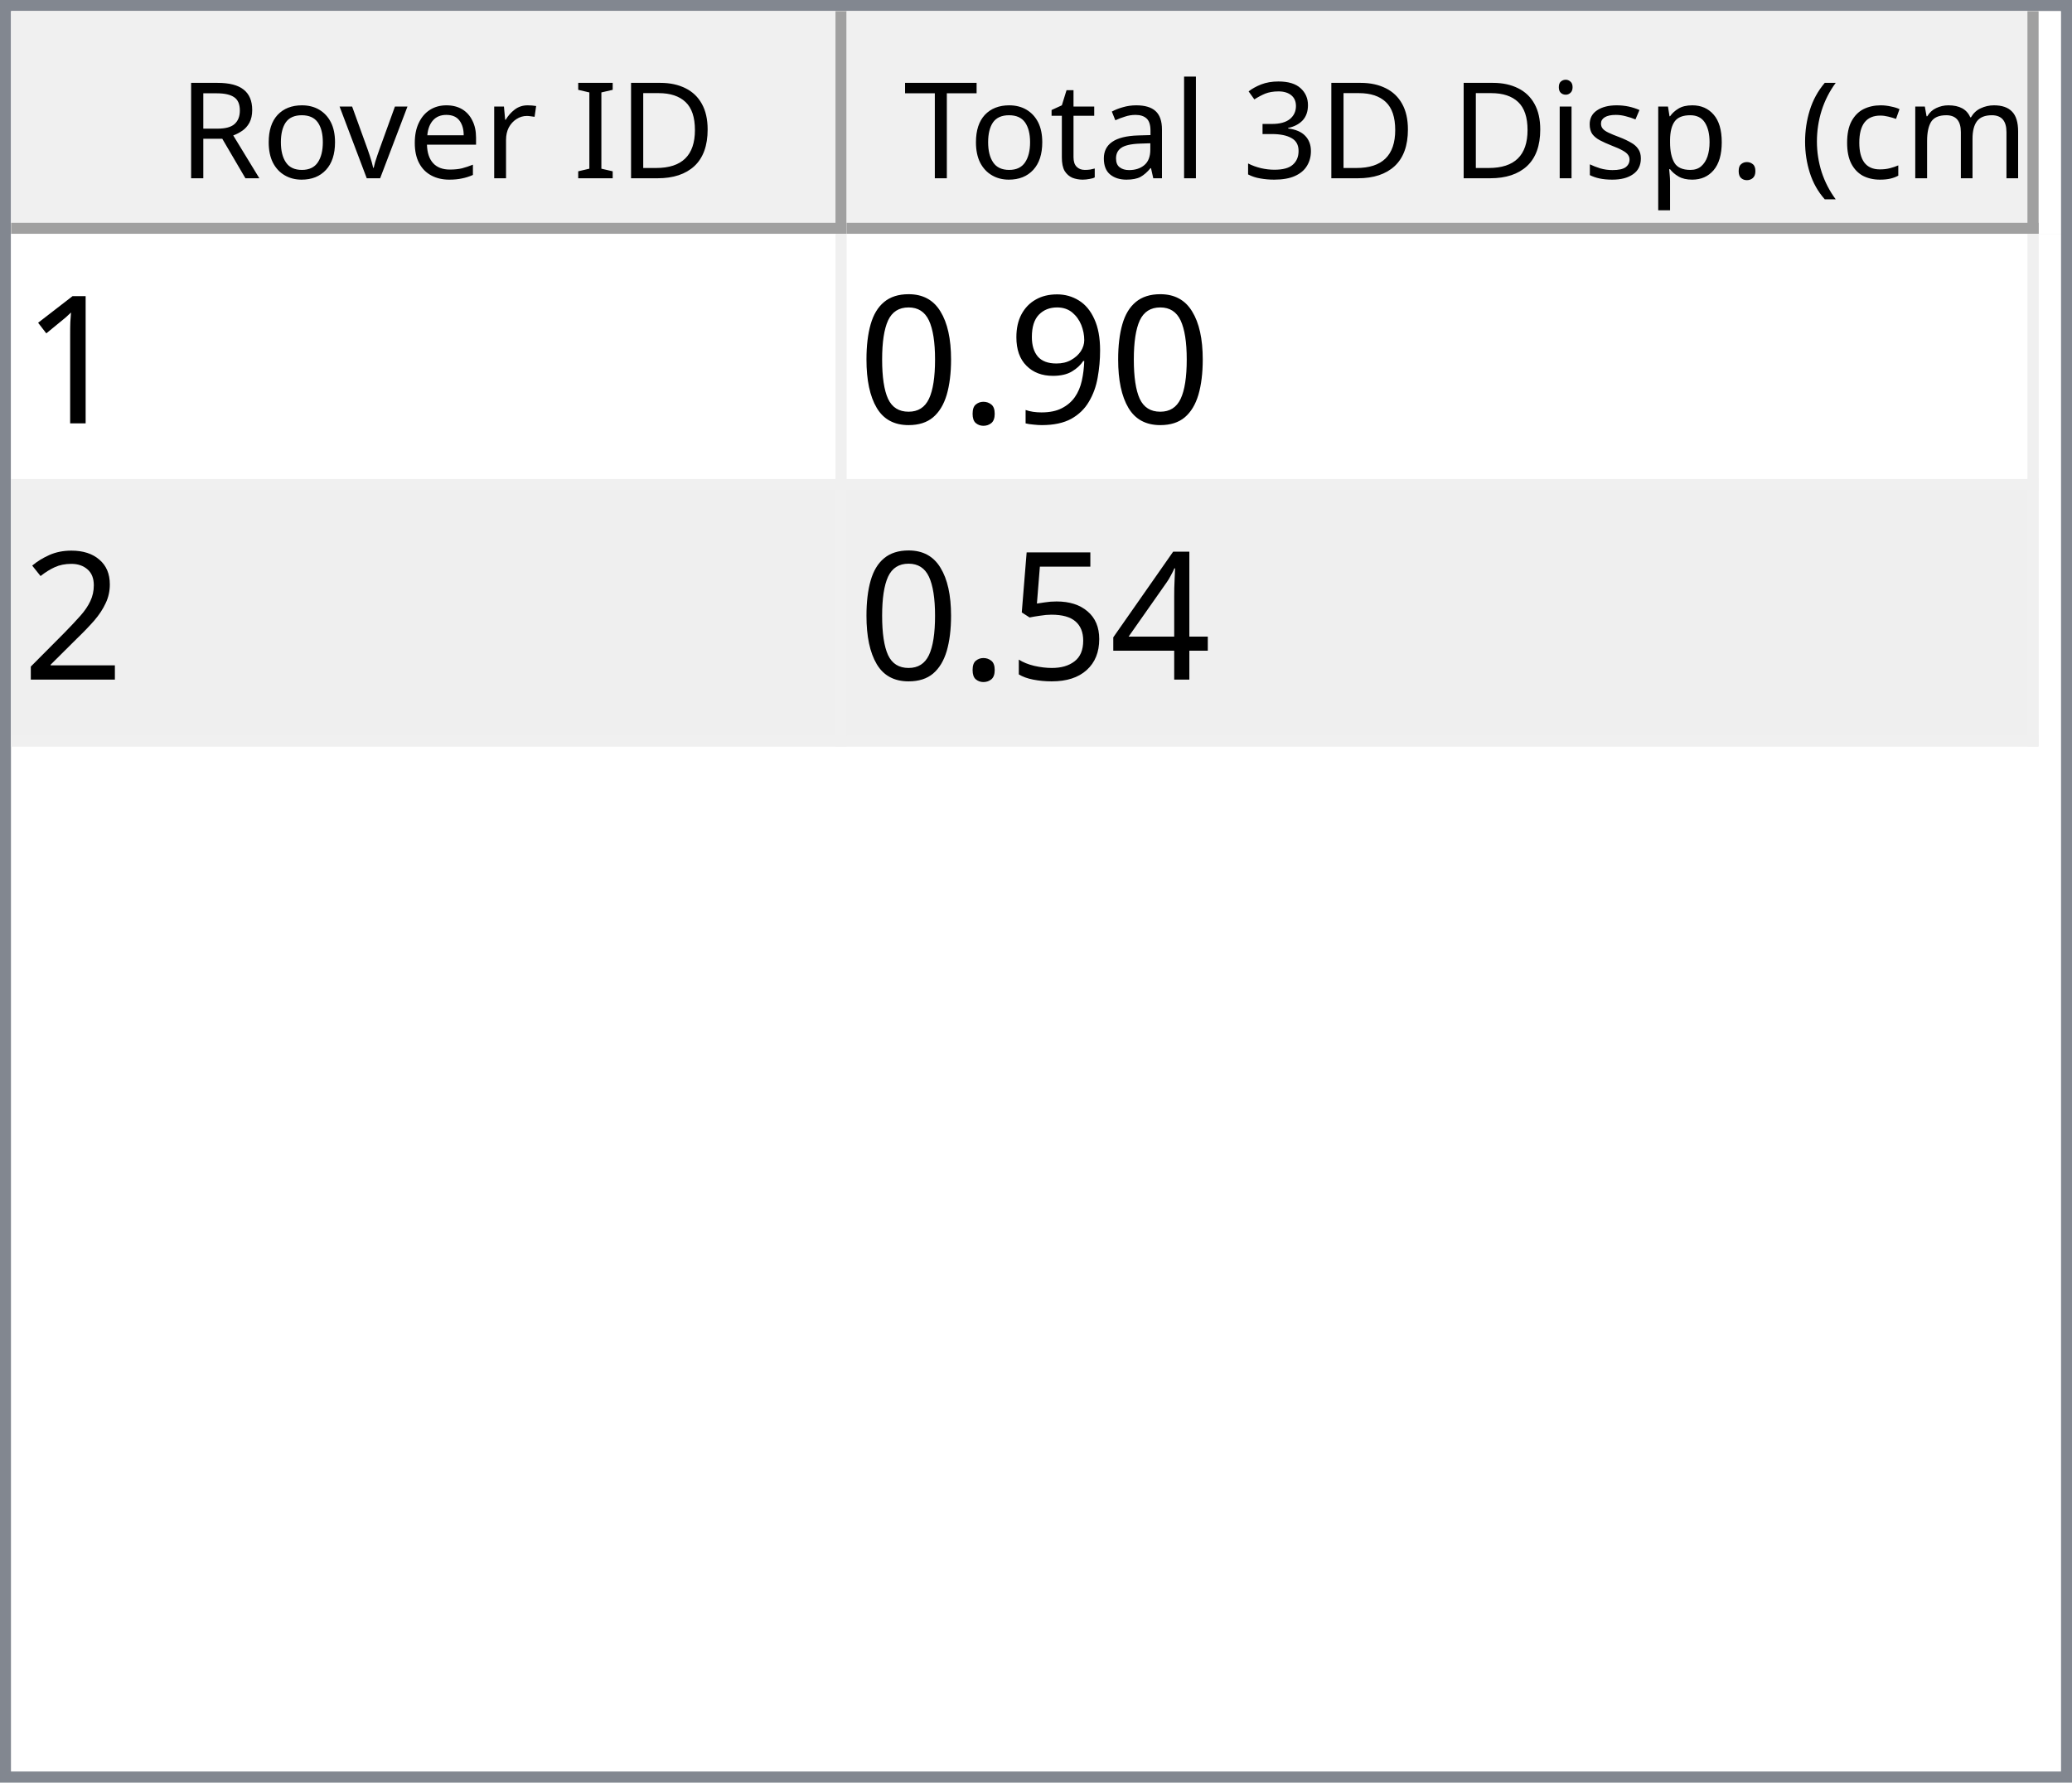
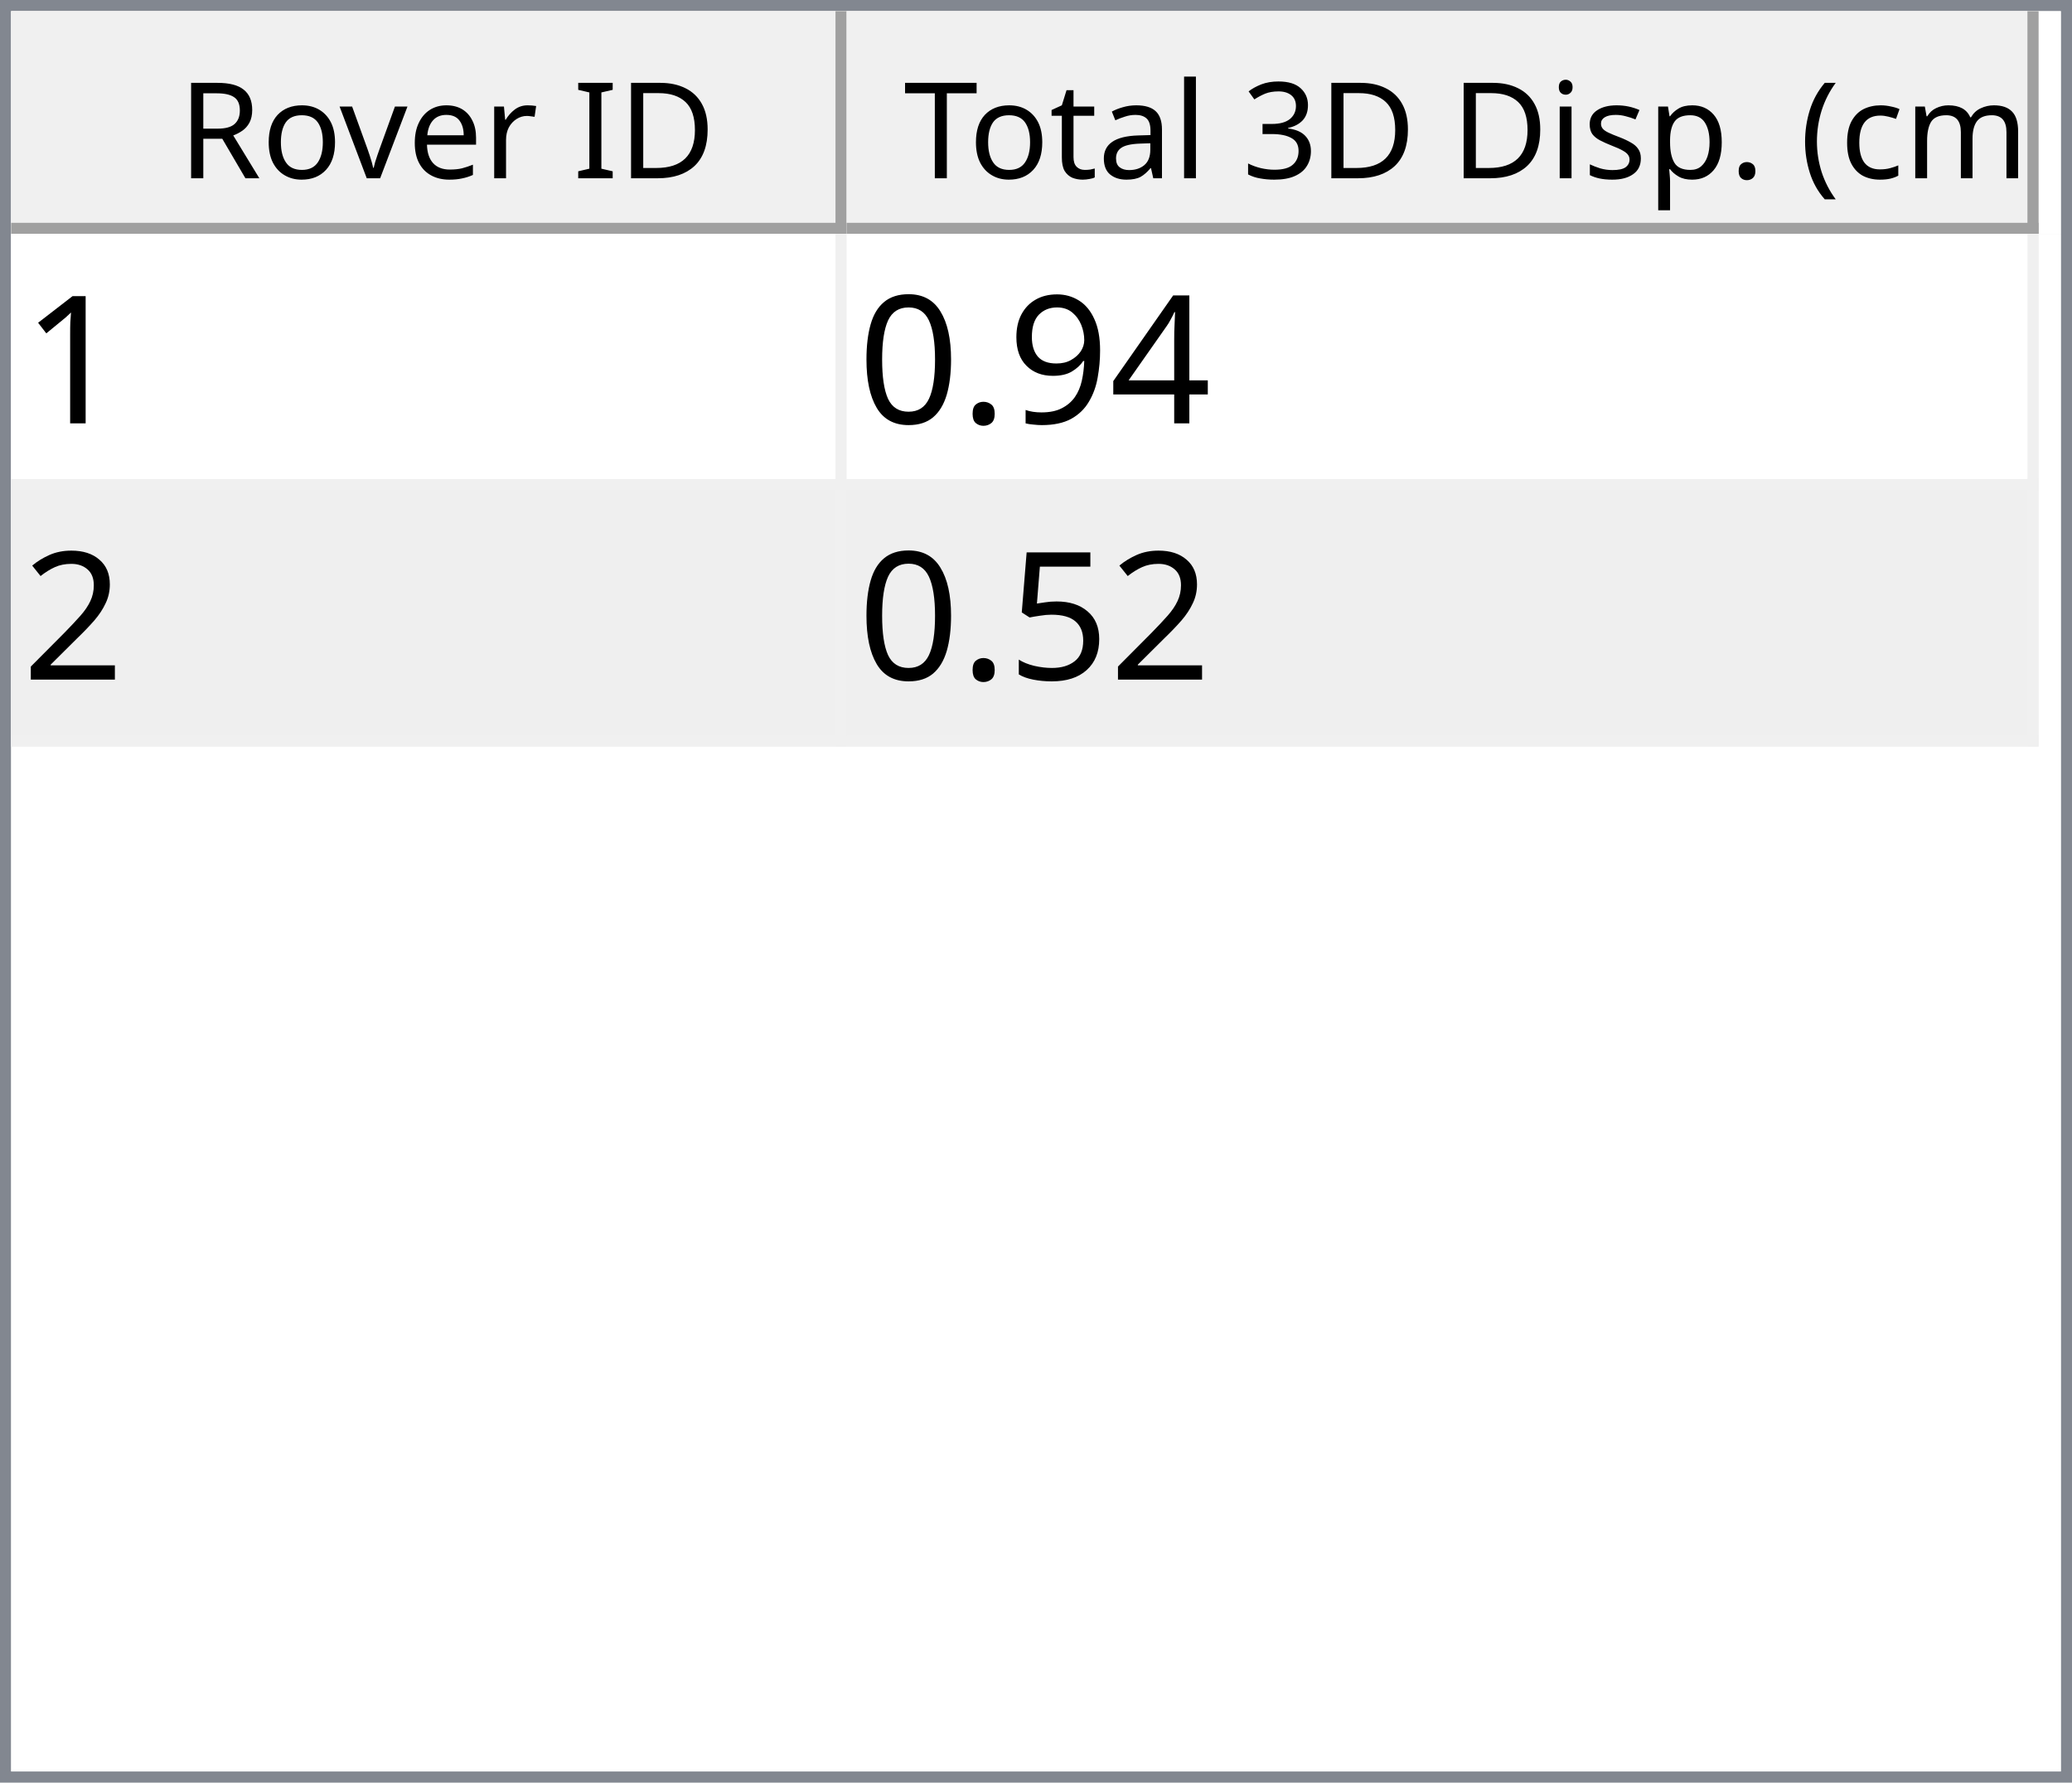
<svg xmlns="http://www.w3.org/2000/svg" style="fill-opacity:1; color-rendering:auto; color-interpolation:auto; text-rendering:auto; stroke:black; stroke-linecap:square; stroke-miterlimit:10; shape-rendering:auto; stroke-opacity:1; fill:black; stroke-dasharray:none; font-weight:normal; stroke-width:1; font-family:'Dialog'; font-style:normal; stroke-linejoin:miter; font-size:12px; stroke-dashoffset:0; image-rendering:auto;" width="186" height="160">
  <defs id="genericDefs" />
  <g>
    <defs id="defs1">
      <clipPath clipPathUnits="userSpaceOnUse" id="clipPath1">
        <path d="M0 0 L186 0 L186 160 L0 160 L0 0 Z" />
      </clipPath>
      <clipPath clipPathUnits="userSpaceOnUse" id="clipPath2">
        <path d="M0 0 L0 160 L186 160 L186 0 Z" />
      </clipPath>
      <clipPath clipPathUnits="userSpaceOnUse" id="clipPath3">
        <path d="M0 0 L0 20 L184 20 L184 0 Z" />
      </clipPath>
      <clipPath clipPathUnits="userSpaceOnUse" id="clipPath4">
        <path d="M0 0 L0 20 L75 20 L75 0 Z" />
      </clipPath>
      <clipPath clipPathUnits="userSpaceOnUse" id="clipPath5">
        <path d="M1 1 L1 19 L74 19 L74 1 Z" />
      </clipPath>
      <clipPath clipPathUnits="userSpaceOnUse" id="clipPath6">
        <path d="M0 0 L0 18 L73 18 L73 0 Z" />
      </clipPath>
      <clipPath clipPathUnits="userSpaceOnUse" id="clipPath7">
        <path d="M-0.5 -0.5 L-0.5 19.5 L74.5 19.5 L74.5 -0.5 Z" />
      </clipPath>
      <clipPath clipPathUnits="userSpaceOnUse" id="clipPath8">
        <path d="M0 0 L0 20 L107 20 L107 0 Z" />
      </clipPath>
      <clipPath clipPathUnits="userSpaceOnUse" id="clipPath9">
        <path d="M1 1 L1 19 L106 19 L106 1 Z" />
      </clipPath>
      <clipPath clipPathUnits="userSpaceOnUse" id="clipPath10">
        <path d="M0 0 L0 18 L105 18 L105 0 Z" />
      </clipPath>
      <clipPath clipPathUnits="userSpaceOnUse" id="clipPath11">
        <path d="M-0.5 -0.5 L-0.5 19.5 L106.5 19.5 L106.5 -0.5 Z" />
      </clipPath>
      <clipPath clipPathUnits="userSpaceOnUse" id="clipPath12">
        <path d="M0 0 L0 138 L184 138 L184 0 Z" />
      </clipPath>
      <clipPath clipPathUnits="userSpaceOnUse" id="clipPath13">
        <path d="M0 0 L0 46 L182 46 L182 0 Z" />
      </clipPath>
      <clipPath clipPathUnits="userSpaceOnUse" id="clipPath14">
        <path d="M-0.5 -0.5 L-0.5 45.5 L181.5 45.5 L181.5 -0.5 Z" />
      </clipPath>
      <clipPath clipPathUnits="userSpaceOnUse" id="clipPath15">
        <path d="M0 0 L0 22 L74 22 L74 0 Z" />
      </clipPath>
      <clipPath clipPathUnits="userSpaceOnUse" id="clipPath16">
        <path d="M0 0 L0 22 L106 22 L106 0 Z" />
      </clipPath>
      <font horiz-adv-x="64.551" id="font1">
        <font-face ascent="107.91" descent="25.098" units-per-em="100" style="font-style:normal; font-family:Segoe UI; font-weight:normal;" />
        <missing-glyph horiz-adv-x="64.551" d="M8.109 0 L8.109 68.266 L56.453 68.266 L56.453 0 L8.109 0 ZM15.328 7.234 L49.219 7.234 L49.219 61.031 L15.328 61.031 L15.328 7.234 Z" />
        <glyph unicode="D" horiz-adv-x="70.117" d="M9.188 0 L9.188 70.016 L28.516 70.016 Q65.531 70.016 65.531 35.891 Q65.531 19.672 55.25 9.836 Q44.969 0 27.734 0 L9.188 0 ZM17.391 62.594 L17.391 7.422 L27.828 7.422 Q41.609 7.422 49.273 14.797 Q56.938 22.172 56.938 35.688 Q56.938 62.594 28.328 62.594 L17.391 62.594 Z" />
        <glyph unicode="I" horiz-adv-x="26.611" d="M17.391 0 L9.188 0 L9.188 70.016 L17.391 70.016 L17.391 0 Z" />
        <glyph unicode=" " horiz-adv-x="27.393" d="" />
        <glyph unicode="r" horiz-adv-x="34.766" d="M34.188 41.891 Q32.078 43.5 28.125 43.5 Q23 43.5 19.555 38.672 Q16.109 33.844 16.109 25.484 L16.109 0 L8.109 0 L8.109 50 L16.109 50 L16.109 39.703 L16.312 39.703 Q18.016 44.969 21.531 47.922 Q25.047 50.875 29.391 50.875 Q32.516 50.875 34.188 50.203 L34.188 41.891 Z" />
        <glyph unicode="e" horiz-adv-x="52.295" d="M48.297 23 L12.984 23 Q13.188 14.656 17.484 10.109 Q21.781 5.562 29.297 5.562 Q37.75 5.562 44.828 11.141 L44.828 3.609 Q38.234 -1.172 27.391 -1.172 Q16.797 -1.172 10.742 5.641 Q4.688 12.453 4.688 24.812 Q4.688 36.469 11.305 43.82 Q17.922 51.172 27.734 51.172 Q37.547 51.172 42.922 44.828 Q48.297 38.484 48.297 27.203 L48.297 23 ZM40.094 29.781 Q40.047 36.719 36.75 40.578 Q33.453 44.438 27.594 44.438 Q21.922 44.438 17.969 40.383 Q14.016 36.328 13.094 29.781 L40.094 29.781 Z" />
        <glyph unicode="v" horiz-adv-x="47.9" d="M47.406 50 L27.484 0 L19.625 0 L0.688 50 L9.469 50 L22.172 13.672 Q23.578 9.672 23.922 6.688 L24.125 6.688 Q24.609 10.453 25.688 13.484 L38.969 50 L47.406 50 Z" />
        <glyph unicode="o" horiz-adv-x="58.594" d="M29 -1.172 Q17.922 -1.172 11.305 5.836 Q4.688 12.844 4.688 24.422 Q4.688 37.016 11.57 44.094 Q18.453 51.172 30.172 51.172 Q41.359 51.172 47.633 44.289 Q53.906 37.406 53.906 25.203 Q53.906 13.234 47.141 6.031 Q40.375 -1.172 29 -1.172 ZM29.594 44.438 Q21.875 44.438 17.383 39.188 Q12.891 33.938 12.891 24.703 Q12.891 15.828 17.43 10.695 Q21.969 5.562 29.594 5.562 Q37.359 5.562 41.531 10.594 Q45.703 15.625 45.703 24.906 Q45.703 34.281 41.531 39.359 Q37.359 44.438 29.594 44.438 Z" />
        <glyph unicode="R" horiz-adv-x="59.814" d="M59.375 0 L49.609 0 L37.891 19.625 Q36.281 22.359 34.766 24.289 Q33.25 26.219 31.664 27.438 Q30.078 28.656 28.25 29.219 Q26.422 29.781 24.125 29.781 L17.391 29.781 L17.391 0 L9.188 0 L9.188 70.016 L30.078 70.016 Q34.672 70.016 38.555 68.867 Q42.438 67.719 45.289 65.375 Q48.141 63.031 49.758 59.547 Q51.375 56.062 51.375 51.375 Q51.375 47.703 50.273 44.656 Q49.172 41.609 47.148 39.211 Q45.125 36.812 42.266 35.133 Q39.406 33.453 35.844 32.516 L35.844 32.328 Q37.594 31.547 38.891 30.547 Q40.188 29.547 41.359 28.18 Q42.531 26.812 43.68 25.078 Q44.828 23.344 46.234 21.047 L59.375 0 ZM17.391 62.594 L17.391 37.203 L28.516 37.203 Q31.594 37.203 34.203 38.133 Q36.812 39.062 38.719 40.797 Q40.625 42.531 41.703 45.047 Q42.781 47.562 42.781 50.688 Q42.781 56.297 39.141 59.445 Q35.5 62.594 28.609 62.594 L17.391 62.594 Z" />
        <glyph unicode=")" horiz-adv-x="30.176" d="M8.297 -15.922 L1.172 -15.922 Q16.406 2.344 16.406 26.812 Q16.406 51.469 1.078 70.016 L8.297 70.016 Q23.531 52.156 23.531 26.703 Q23.531 1.375 8.297 -15.922 Z" />
        <glyph unicode="m" horiz-adv-x="86.133" d="M79.109 0 L71.094 0 L71.094 28.719 Q71.094 37.016 68.531 40.727 Q65.969 44.438 59.906 44.438 Q54.781 44.438 51.195 39.75 Q47.609 35.062 47.609 28.516 L47.609 0 L39.594 0 L39.594 29.688 Q39.594 44.438 28.219 44.438 Q22.953 44.438 19.531 40.016 Q16.109 35.594 16.109 28.516 L16.109 0 L8.109 0 L8.109 50 L16.109 50 L16.109 42.094 L16.312 42.094 Q21.625 51.172 31.844 51.172 Q36.969 51.172 40.773 48.312 Q44.578 45.453 46 40.828 Q51.562 51.172 62.594 51.172 Q79.109 51.172 79.109 30.812 L79.109 0 Z" />
        <glyph unicode="c" horiz-adv-x="46.191" d="M42.188 2.297 Q36.422 -1.172 28.516 -1.172 Q17.828 -1.172 11.258 5.789 Q4.688 12.75 4.688 23.828 Q4.688 36.188 11.766 43.68 Q18.844 51.172 30.672 51.172 Q37.25 51.172 42.281 48.734 L42.281 40.531 Q36.719 44.438 30.375 44.438 Q22.703 44.438 17.797 38.945 Q12.891 33.453 12.891 24.516 Q12.891 15.719 17.508 10.641 Q22.125 5.562 29.891 5.562 Q36.422 5.562 42.188 9.906 L42.188 2.297 Z" />
        <glyph unicode="(" horiz-adv-x="30.176" d="M29.109 -15.922 L21.969 -15.922 Q6.844 1.375 6.844 26.703 Q6.844 52.156 21.969 70.016 L29.203 70.016 Q13.875 51.469 13.875 26.812 Q13.875 2.344 29.109 -15.922 Z" />
        <glyph unicode="." horiz-adv-x="21.68" d="M10.891 -1.078 Q8.641 -1.078 7.055 0.539 Q5.469 2.156 5.469 4.391 Q5.469 6.641 7.055 8.273 Q8.641 9.906 10.891 9.906 Q13.188 9.906 14.797 8.273 Q16.406 6.641 16.406 4.391 Q16.406 2.156 14.797 0.539 Q13.188 -1.078 10.891 -1.078 Z" />
        <glyph unicode="p" horiz-adv-x="58.789" d="M16.312 7.234 L16.109 7.234 L16.109 -23 L8.109 -23 L8.109 50 L16.109 50 L16.109 41.219 L16.312 41.219 Q22.219 51.172 33.594 51.172 Q43.266 51.172 48.688 44.461 Q54.109 37.75 54.109 26.469 Q54.109 13.922 48 6.375 Q41.891 -1.172 31.297 -1.172 Q21.578 -1.172 16.312 7.234 ZM16.109 27.391 L16.109 20.406 Q16.109 14.203 20.141 9.883 Q24.172 5.562 30.375 5.562 Q37.641 5.562 41.773 11.133 Q45.906 16.703 45.906 26.609 Q45.906 34.969 42.047 39.703 Q38.188 44.438 31.594 44.438 Q24.609 44.438 20.359 39.578 Q16.109 34.719 16.109 27.391 Z" />
        <glyph unicode="s" horiz-adv-x="42.432" d="M5.078 1.812 L5.078 10.406 Q11.625 5.562 19.484 5.562 Q30.031 5.562 30.031 12.594 Q30.031 14.594 29.125 15.992 Q28.219 17.391 26.68 18.461 Q25.141 19.531 23.07 20.383 Q21 21.234 18.609 22.172 Q15.281 23.484 12.766 24.828 Q10.25 26.172 8.57 27.859 Q6.891 29.547 6.031 31.695 Q5.172 33.844 5.172 36.719 Q5.172 40.234 6.789 42.945 Q8.406 45.656 11.086 47.484 Q13.766 49.312 17.211 50.242 Q20.656 51.172 24.312 51.172 Q30.812 51.172 35.938 48.922 L35.938 40.828 Q30.422 44.438 23.25 44.438 Q21 44.438 19.195 43.922 Q17.391 43.406 16.094 42.477 Q14.797 41.547 14.086 40.258 Q13.375 38.969 13.375 37.406 Q13.375 35.453 14.086 34.133 Q14.797 32.812 16.164 31.789 Q17.531 30.766 19.484 29.938 Q21.438 29.109 23.922 28.125 Q27.25 26.859 29.883 25.516 Q32.516 24.172 34.375 22.484 Q36.234 20.797 37.234 18.602 Q38.234 16.406 38.234 13.375 Q38.234 9.672 36.602 6.938 Q34.969 4.203 32.234 2.398 Q29.5 0.594 25.93 -0.289 Q22.359 -1.172 18.453 -1.172 Q10.75 -1.172 5.078 1.812 Z" />
        <glyph unicode="i" horiz-adv-x="24.219" d="M12.203 62.703 Q10.062 62.703 8.547 64.164 Q7.031 65.625 7.031 67.875 Q7.031 70.125 8.547 71.609 Q10.062 73.094 12.203 73.094 Q14.406 73.094 15.945 71.609 Q17.484 70.125 17.484 67.875 Q17.484 65.719 15.945 64.211 Q14.406 62.703 12.203 62.703 ZM16.109 0 L8.109 0 L8.109 50 L16.109 50 L16.109 0 Z" />
        <glyph unicode="3" horiz-adv-x="53.906" d="M46.531 19.828 Q46.531 15.094 44.75 11.211 Q42.969 7.328 39.719 4.57 Q36.469 1.812 31.93 0.297 Q27.391 -1.219 21.922 -1.219 Q11.922 -1.219 6 2.594 L6 11.188 Q13.094 5.609 22.219 5.609 Q25.875 5.609 28.828 6.539 Q31.781 7.469 33.906 9.227 Q36.031 10.984 37.18 13.477 Q38.328 15.969 38.328 19.094 Q38.328 32.812 18.797 32.812 L12.984 32.812 L12.984 39.594 L18.5 39.594 Q35.797 39.594 35.797 52.484 Q35.797 64.406 22.609 64.406 Q15.188 64.406 8.688 59.422 L8.688 67.188 Q15.375 71.188 24.609 71.188 Q29 71.188 32.57 69.969 Q36.141 68.75 38.68 66.555 Q41.219 64.359 42.609 61.281 Q44 58.203 44 54.5 Q44 40.672 30.031 36.719 L30.031 36.531 Q33.594 36.141 36.625 34.797 Q39.656 33.453 41.852 31.305 Q44.047 29.156 45.289 26.25 Q46.531 23.344 46.531 19.828 Z" />
        <glyph unicode="l" horiz-adv-x="24.219" d="M16.109 0 L8.109 0 L8.109 74.031 L16.109 74.031 L16.109 0 Z" />
        <glyph unicode="a" horiz-adv-x="50.879" d="M43.891 0 L35.891 0 L35.891 7.812 L35.688 7.812 Q30.469 -1.172 20.312 -1.172 Q12.844 -1.172 8.617 2.781 Q4.391 6.734 4.391 13.281 Q4.391 27.297 20.906 29.594 L35.891 31.688 Q35.891 44.438 25.594 44.438 Q16.547 44.438 9.281 38.281 L9.281 46.484 Q16.656 51.172 26.266 51.172 Q43.891 51.172 43.891 32.516 L43.891 0 ZM35.891 25.297 L23.828 23.641 Q18.266 22.859 15.43 20.875 Q12.594 18.891 12.594 13.875 Q12.594 10.203 15.211 7.883 Q17.828 5.562 22.172 5.562 Q28.125 5.562 32.008 9.742 Q35.891 13.922 35.891 20.312 L35.891 25.297 Z" />
        <glyph unicode="t" horiz-adv-x="33.887" d="M31.297 0.484 Q28.469 -1.078 23.828 -1.078 Q10.688 -1.078 10.688 13.578 L10.688 43.172 L2.094 43.172 L2.094 50 L10.688 50 L10.688 62.203 L18.703 64.797 L18.703 50 L31.297 50 L31.297 43.172 L18.703 43.172 L18.703 14.984 Q18.703 9.969 20.414 7.82 Q22.125 5.672 26.078 5.672 Q29.109 5.672 31.297 7.328 L31.297 0.484 Z" />
        <glyph unicode="T" horiz-adv-x="52.393" d="M50.594 62.594 L30.375 62.594 L30.375 0 L22.172 0 L22.172 62.594 L2 62.594 L2 70.016 L50.594 70.016 L50.594 62.594 Z" />
      </font>
      <font horiz-adv-x="75.0" id="font2">
        <font-face ascent="100.537" descent="21.973" units-per-em="100" style="font-style:normal; font-family:sans-serif; font-weight:normal;" />
        <missing-glyph horiz-adv-x="75.0" d="M12.5 0 L12.5 62.5 L62.5 62.5 L62.5 0 L12.5 0 ZM14.062 1.562 L60.938 1.562 L60.938 60.938 L14.062 60.938 L14.062 1.562 Z" />
        <glyph unicode="1" horiz-adv-x="55.615" d="M37.25 0 L28.469 0 L28.469 56 Q25.297 52.984 20.141 49.953 Q14.984 46.922 10.891 45.406 L10.891 53.906 Q18.266 57.375 23.781 62.305 Q29.297 67.234 31.594 71.875 L37.25 71.875 L37.25 0 Z" />
+         <glyph unicode="4" horiz-adv-x="55.615" d="M32.328 0 L32.328 17.141 L1.266 17.141 L1.266 25.203 L33.938 71.578 L41.109 71.578 L41.109 25.203 L50.781 25.203 L50.781 17.141 L41.109 17.141 L41.109 0 L32.328 0 ZM32.328 25.203 L32.328 57.469 L9.906 25.203 L32.328 25.203 Z" />
        <glyph unicode="9" horiz-adv-x="55.615" d="M5.469 16.547 L13.922 17.328 Q14.984 11.375 18.016 8.688 Q21.047 6 25.781 6 Q29.828 6 32.883 7.859 Q35.938 9.719 37.891 12.82 Q39.844 15.922 41.164 21.195 Q42.484 26.469 42.484 31.938 Q42.484 32.516 42.438 33.688 Q39.797 29.5 35.234 26.883 Q30.672 24.266 25.344 24.266 Q16.453 24.266 10.305 30.711 Q4.156 37.156 4.156 47.703 Q4.156 58.594 10.578 65.234 Q17 71.875 26.656 71.875 Q33.641 71.875 39.43 68.117 Q45.219 64.359 48.219 57.398 Q51.219 50.438 51.219 37.25 Q51.219 23.531 48.242 15.406 Q45.266 7.281 39.383 3.031 Q33.5 -1.219 25.594 -1.219 Q17.188 -1.219 11.867 3.445 Q6.547 8.109 5.469 16.547 ZM41.453 48.141 Q41.453 55.719 37.43 60.156 Q33.406 64.594 27.734 64.594 Q21.875 64.594 17.531 59.812 Q13.188 55.031 13.188 47.406 Q13.188 40.578 17.312 36.305 Q21.438 32.031 27.484 32.031 Q33.594 32.031 37.523 36.305 Q41.453 40.578 41.453 48.141 Z" />
        <glyph unicode="." horiz-adv-x="27.783" d="M9.078 0 L9.078 10.016 L19.094 10.016 L19.094 0 L9.078 0 Z" />
        <glyph unicode="0" horiz-adv-x="55.615" d="M4.156 35.297 Q4.156 48 6.766 55.742 Q9.375 63.484 14.523 67.68 Q19.672 71.875 27.484 71.875 Q33.25 71.875 37.594 69.555 Q41.938 67.234 44.773 62.867 Q47.609 58.5 49.219 52.227 Q50.828 45.953 50.828 35.297 Q50.828 22.703 48.242 14.969 Q45.656 7.234 40.508 3.008 Q35.359 -1.219 27.484 -1.219 Q17.141 -1.219 11.234 6.203 Q4.156 15.141 4.156 35.297 ZM13.188 35.297 Q13.188 17.672 17.312 11.836 Q21.438 6 27.484 6 Q33.547 6 37.672 11.859 Q41.797 17.719 41.797 35.297 Q41.797 52.984 37.672 58.789 Q33.547 64.594 27.391 64.594 Q21.344 64.594 17.719 59.469 Q13.188 52.938 13.188 35.297 Z" />
        <glyph unicode="2" horiz-adv-x="55.615" d="M50.344 8.453 L50.344 0 L3.031 0 Q2.938 3.172 4.047 6.109 Q5.859 10.938 9.836 15.625 Q13.812 20.312 21.344 26.469 Q33.016 36.031 37.117 41.625 Q41.219 47.219 41.219 52.203 Q41.219 57.422 37.477 61.008 Q33.734 64.594 27.734 64.594 Q21.391 64.594 17.578 60.789 Q13.766 56.984 13.719 50.25 L4.688 51.172 Q5.609 61.281 11.664 66.578 Q17.719 71.875 27.938 71.875 Q38.234 71.875 44.242 66.164 Q50.25 60.453 50.25 52 Q50.25 47.703 48.492 43.555 Q46.734 39.406 42.656 34.812 Q38.578 30.219 29.109 22.219 Q21.188 15.578 18.945 13.211 Q16.703 10.844 15.234 8.453 L50.344 8.453 Z" />
-         <glyph unicode="4" horiz-adv-x="55.615" d="M32.328 0 L32.328 17.141 L1.266 17.141 L1.266 25.203 L33.938 71.578 L41.109 71.578 L41.109 25.203 L50.781 25.203 L50.781 17.141 L41.109 17.141 L41.109 0 L32.328 0 ZM32.328 25.203 L32.328 57.469 L9.906 25.203 L32.328 25.203 Z" />
        <glyph unicode="5" horiz-adv-x="55.615" d="M4.156 18.75 L13.375 19.531 Q14.406 12.797 18.141 9.398 Q21.875 6 27.156 6 Q33.5 6 37.891 10.789 Q42.281 15.578 42.281 23.484 Q42.281 31 38.062 35.352 Q33.844 39.703 27 39.703 Q22.75 39.703 19.336 37.773 Q15.922 35.844 13.969 32.766 L5.719 33.844 L12.641 70.609 L48.25 70.609 L48.25 62.203 L19.672 62.203 L15.828 42.969 Q22.266 47.469 29.344 47.469 Q38.719 47.469 45.164 40.969 Q51.609 34.469 51.609 24.266 Q51.609 14.547 45.953 7.469 Q39.062 -1.219 27.156 -1.219 Q17.391 -1.219 11.211 4.25 Q5.031 9.719 4.156 18.75 Z" />
      </font>
    </defs>
    <g style="fill:white; stroke:white;">
      <rect x="0" y="0" width="186" style="clip-path:url(#clipPath1); stroke:none;" height="160" />
    </g>
    <g style="fill:white; text-rendering:optimizeSpeed; color-rendering:optimizeSpeed; image-rendering:optimizeSpeed; shape-rendering:crispEdges; stroke:white; color-interpolation:sRGB;">
      <rect x="0" width="186" height="160" y="0" style="stroke:none;" />
      <path style="stroke:none;" d="M0 160 L186 160 L186 0 L0 0 Z" />
    </g>
    <g style="fill:rgb(240,240,240); font-family:'Segoe UI'; stroke:rgb(240,240,240);">
      <rect x="0" y="0" width="186" style="clip-path:url(#clipPath2); stroke:none;" height="160" />
    </g>
    <g style="fill:rgb(130,135,144); font-family:'Segoe UI'; stroke:rgb(130,135,144);">
      <path d="M0 0 L186 0 L186 160 L0 160 L0 0 ZM1 1 L185 1 L185 159 L1 159 L1 1 Z" style="fill-rule:evenodd; clip-path:url(#clipPath2); stroke:none;" />
    </g>
    <g style="fill:white; font-family:'Segoe UI'; stroke:white;" transform="translate(1,1)">
      <rect x="0" y="0" width="184" style="clip-path:url(#clipPath3); stroke:none;" height="20" />
    </g>
    <g style="fill:rgb(240,240,240); font-family:'Segoe UI'; stroke:rgb(240,240,240);" transform="translate(1,1)">
      <rect x="0" y="0" width="75" style="clip-path:url(#clipPath4); stroke:none;" height="20" />
    </g>
    <g style="font-family:'Segoe UI';" transform="translate(2,2)">
      <text x="14" xml:space="preserve" y="14" style="clip-path:url(#clipPath6); stroke:none;">Rover ID</text>
    </g>
    <g style="fill:rgb(160,160,160); font-family:'Segoe UI'; stroke:rgb(160,160,160); stroke-linejoin:bevel;" transform="translate(1.5,1.5)">
      <line x1="74" x2="74" y1="0" style="fill:none; clip-path:url(#clipPath7);" y2="19" />
    </g>
    <g style="fill:rgb(160,160,160); font-family:'Segoe UI'; stroke:rgb(160,160,160); stroke-linejoin:bevel;" transform="matrix(1,0,0,1,1,1) translate(0.5,0.5)">
      <line x1="0" x2="74" y1="19" style="fill:none; clip-path:url(#clipPath7);" y2="19" />
    </g>
    <g style="fill:rgb(240,240,240); font-family:'Segoe UI'; stroke:rgb(240,240,240);" transform="translate(76,1)">
      <rect x="0" y="0" width="107" style="clip-path:url(#clipPath8); stroke:none;" height="20" />
    </g>
    <g style="font-family:'Segoe UI';" transform="translate(77,2)">
      <text x="1" xml:space="preserve" y="14" style="clip-path:url(#clipPath10); stroke:none;"> Total 3D Disp. (cm)</text>
    </g>
    <g style="fill:rgb(160,160,160); font-family:'Segoe UI'; stroke:rgb(160,160,160); stroke-linejoin:bevel;" transform="translate(76.5,1.5)">
      <line x1="106" x2="106" y1="0" style="fill:none; clip-path:url(#clipPath11);" y2="19" />
    </g>
    <g style="fill:rgb(160,160,160); font-family:'Segoe UI'; stroke:rgb(160,160,160); stroke-linejoin:bevel;" transform="matrix(1,0,0,1,76,1) translate(0.5,0.5)">
      <line x1="0" x2="106" y1="19" style="fill:none; clip-path:url(#clipPath11);" y2="19" />
    </g>
    <g style="fill:white; font-family:'Segoe UI'; stroke:white;" transform="translate(1,21)">
      <rect x="0" y="0" width="184" style="clip-path:url(#clipPath12); stroke:none;" height="138" />
    </g>
    <g style="fill:rgb(240,240,240); font-size:16px; font-family:sans-serif; stroke:rgb(240,240,240);" transform="translate(1,21)">
      <rect x="0" y="0" width="182" style="clip-path:url(#clipPath13); stroke:none;" height="46" />
      <line transform="translate(0.5,0.5)" x1="0" x2="181" y1="22" style="clip-path:url(#clipPath14); fill:none; stroke-linejoin:bevel;" y2="22" />
    </g>
    <g transform="matrix(1,0,0,1,1,21) translate(0.5,0.5)" style="fill:rgb(240,240,240); font-size:16px; font-family:sans-serif; stroke:rgb(240,240,240); stroke-linejoin:bevel;">
      <line x1="0" x2="181" y1="45" style="fill:none; clip-path:url(#clipPath14);" y2="45" />
    </g>
    <g transform="matrix(1,0,0,1,1,21) translate(0.5,0.5)" style="fill:rgb(240,240,240); font-size:16px; font-family:sans-serif; stroke:rgb(240,240,240); stroke-linejoin:bevel;">
      <line x1="74" x2="74" y1="0" style="fill:none; clip-path:url(#clipPath14);" y2="45" />
    </g>
    <g transform="matrix(1,0,0,1,1,21) translate(0.5,0.5)" style="fill:rgb(240,240,240); font-size:16px; font-family:sans-serif; stroke:rgb(240,240,240); stroke-linejoin:bevel;">
      <line x1="181" x2="181" y1="0" style="fill:none; clip-path:url(#clipPath14);" y2="45" />
    </g>
    <g style="fill:white; font-size:16px; font-family:sans-serif; stroke:white;" transform="matrix(1,0,0,1,1,21)">
      <rect x="0" y="0" width="74" style="clip-path:url(#clipPath15); stroke:none;" height="22" />
      <text x="1" y="17" style="fill:black; clip-path:url(#clipPath15); stroke:none;" xml:space="preserve">1</text>
    </g>
    <g style="fill:white; font-size:16px; font-family:sans-serif; stroke:white;" transform="matrix(1,0,0,1,1,21) translate(75,0)">
      <rect x="0" y="0" width="106" style="clip-path:url(#clipPath16); stroke:none;" height="22" />
-       <text x="1" y="17" style="fill:black; clip-path:url(#clipPath16); stroke:none;" xml:space="preserve">0.90</text>
+       <text x="1" y="17" style="fill:black; clip-path:url(#clipPath16); stroke:none;" xml:space="preserve">0.94</text>
    </g>
    <g style="fill:rgb(239,239,239); font-size:16px; font-family:sans-serif; stroke:rgb(239,239,239);" transform="matrix(1,0,0,1,1,21) translate(0,23)">
      <rect x="0" y="0" width="74" style="clip-path:url(#clipPath15); stroke:none;" height="22" />
      <text x="1" y="17" style="fill:black; clip-path:url(#clipPath15); stroke:none;" xml:space="preserve">2</text>
    </g>
    <g style="fill:rgb(239,239,239); font-size:16px; font-family:sans-serif; stroke:rgb(239,239,239);" transform="matrix(1,0,0,1,1,21) translate(75,23)">
      <rect x="0" y="0" width="106" style="clip-path:url(#clipPath16); stroke:none;" height="22" />
-       <text x="1" y="17" style="fill:black; clip-path:url(#clipPath16); stroke:none;" xml:space="preserve">0.54</text>
+       <text x="1" y="17" style="fill:black; clip-path:url(#clipPath16); stroke:none;" xml:space="preserve">0.52</text>
    </g>
  </g>
</svg>
